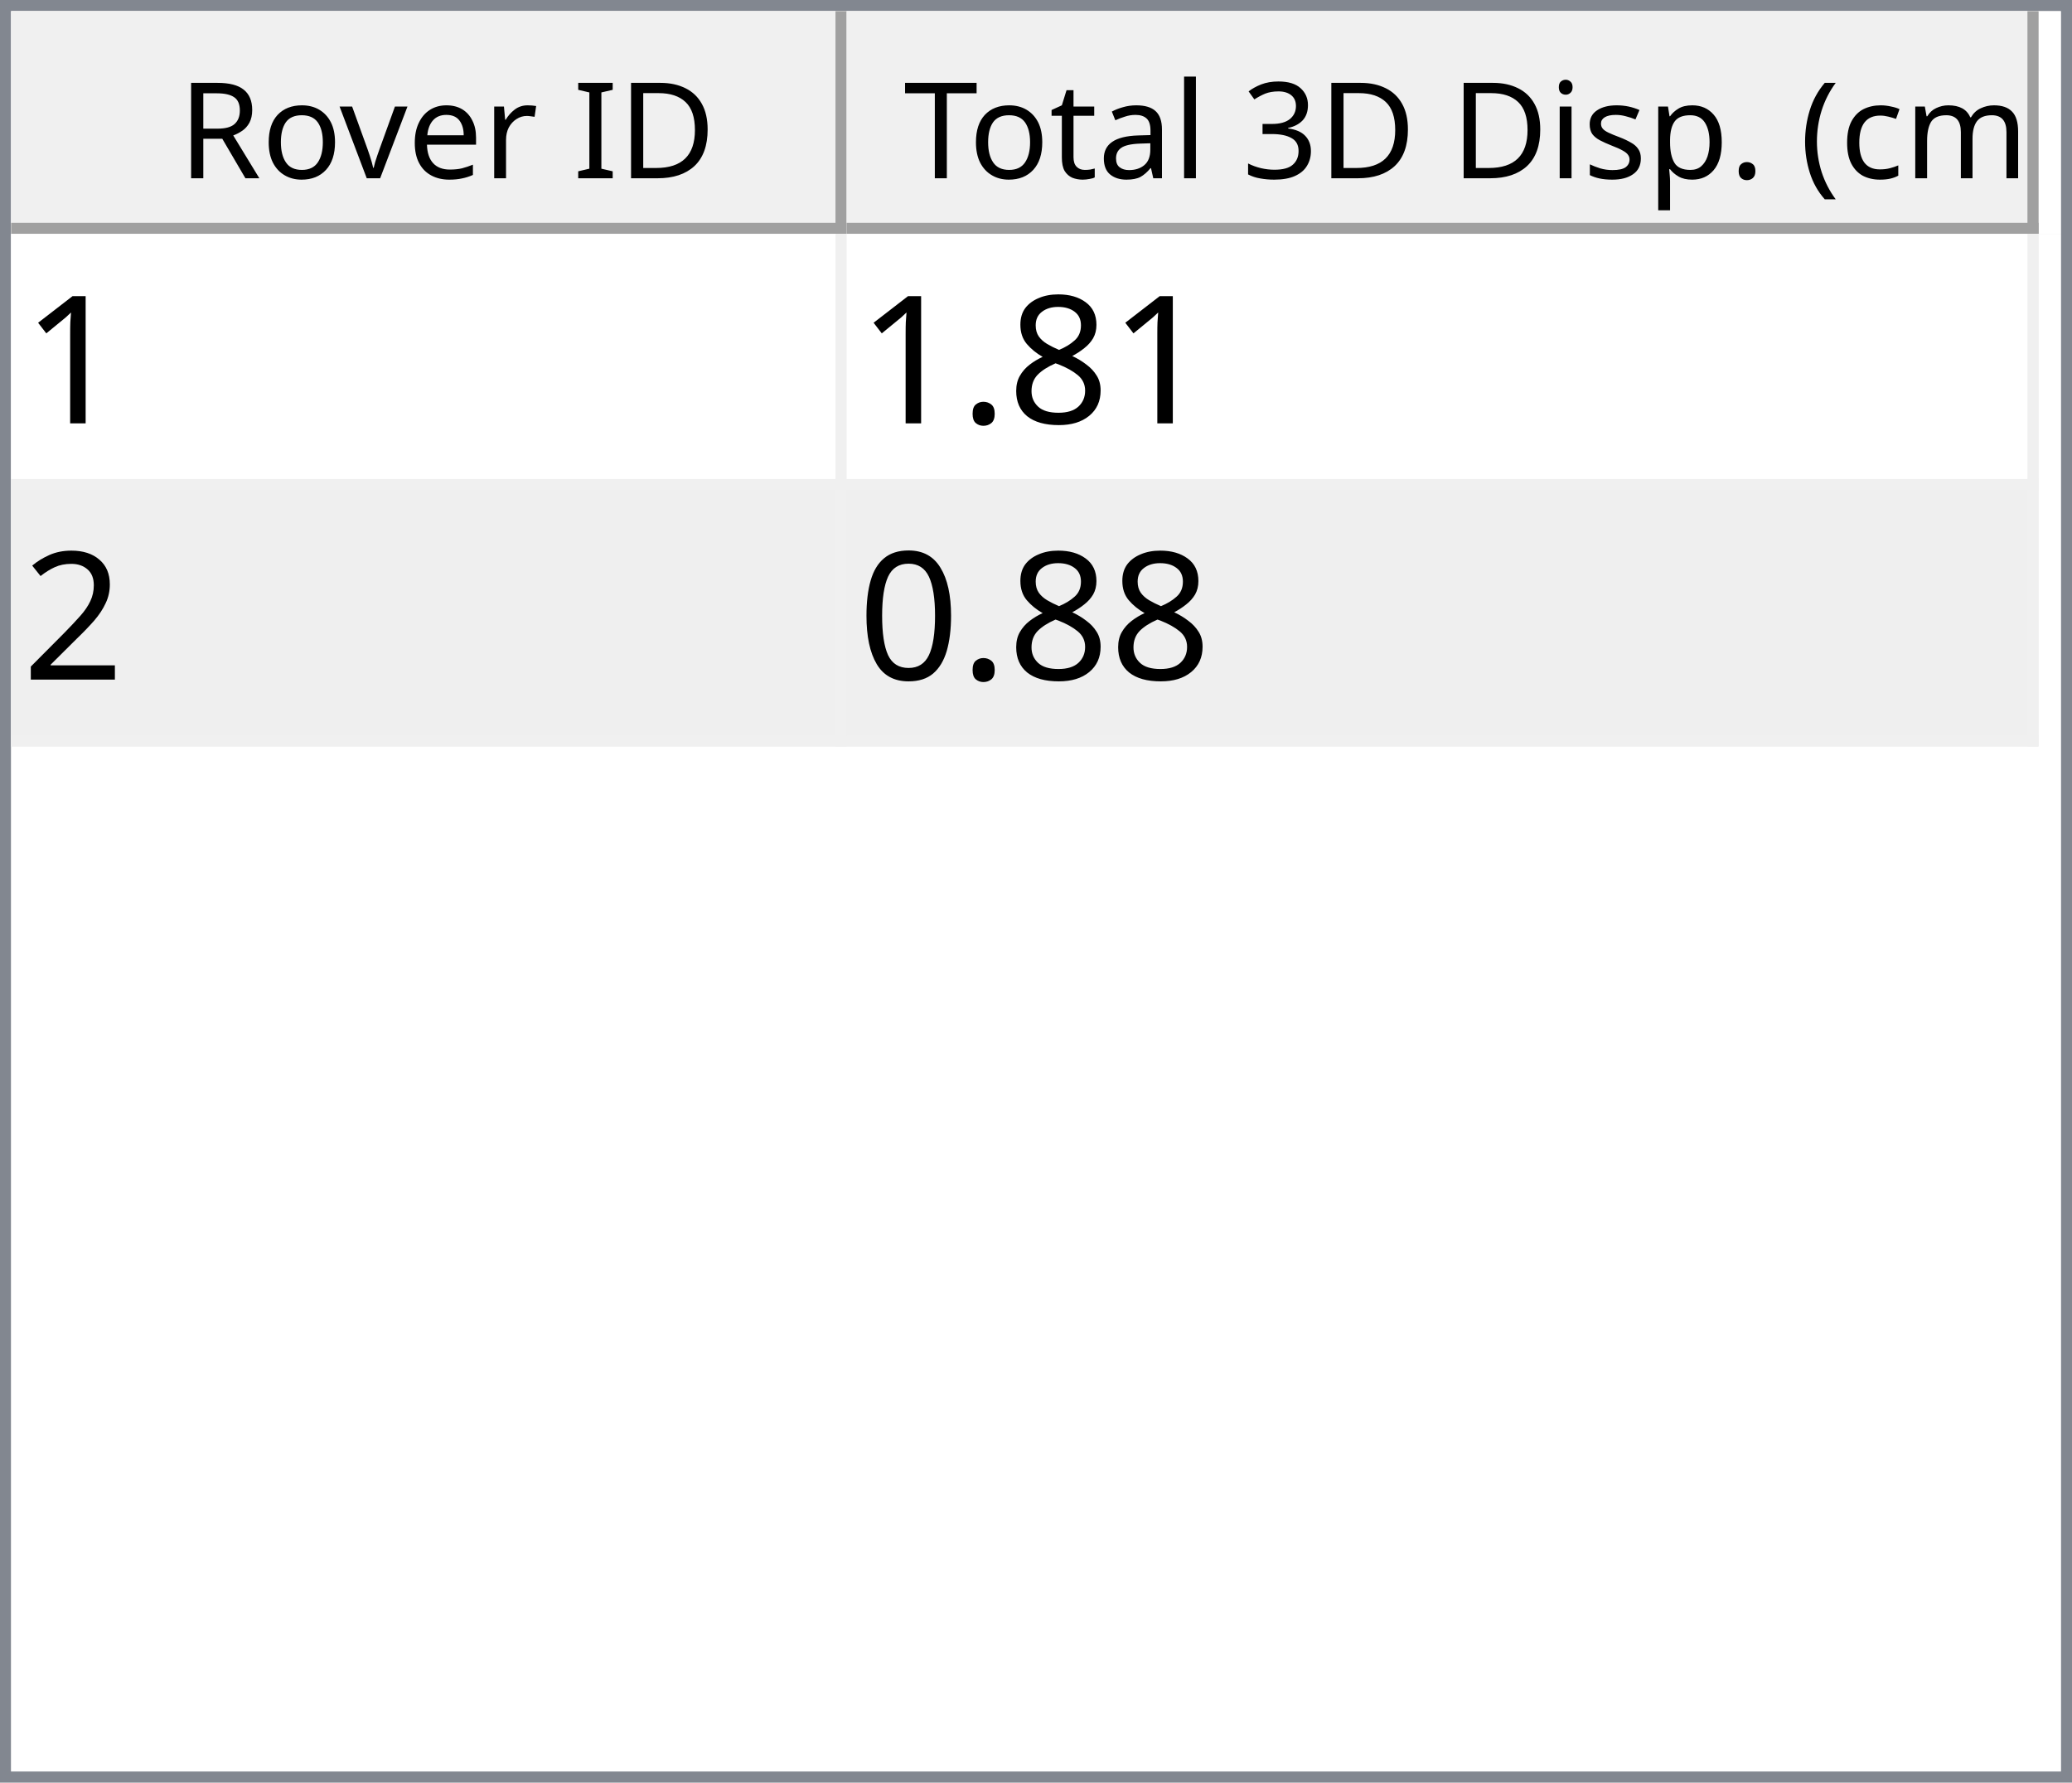
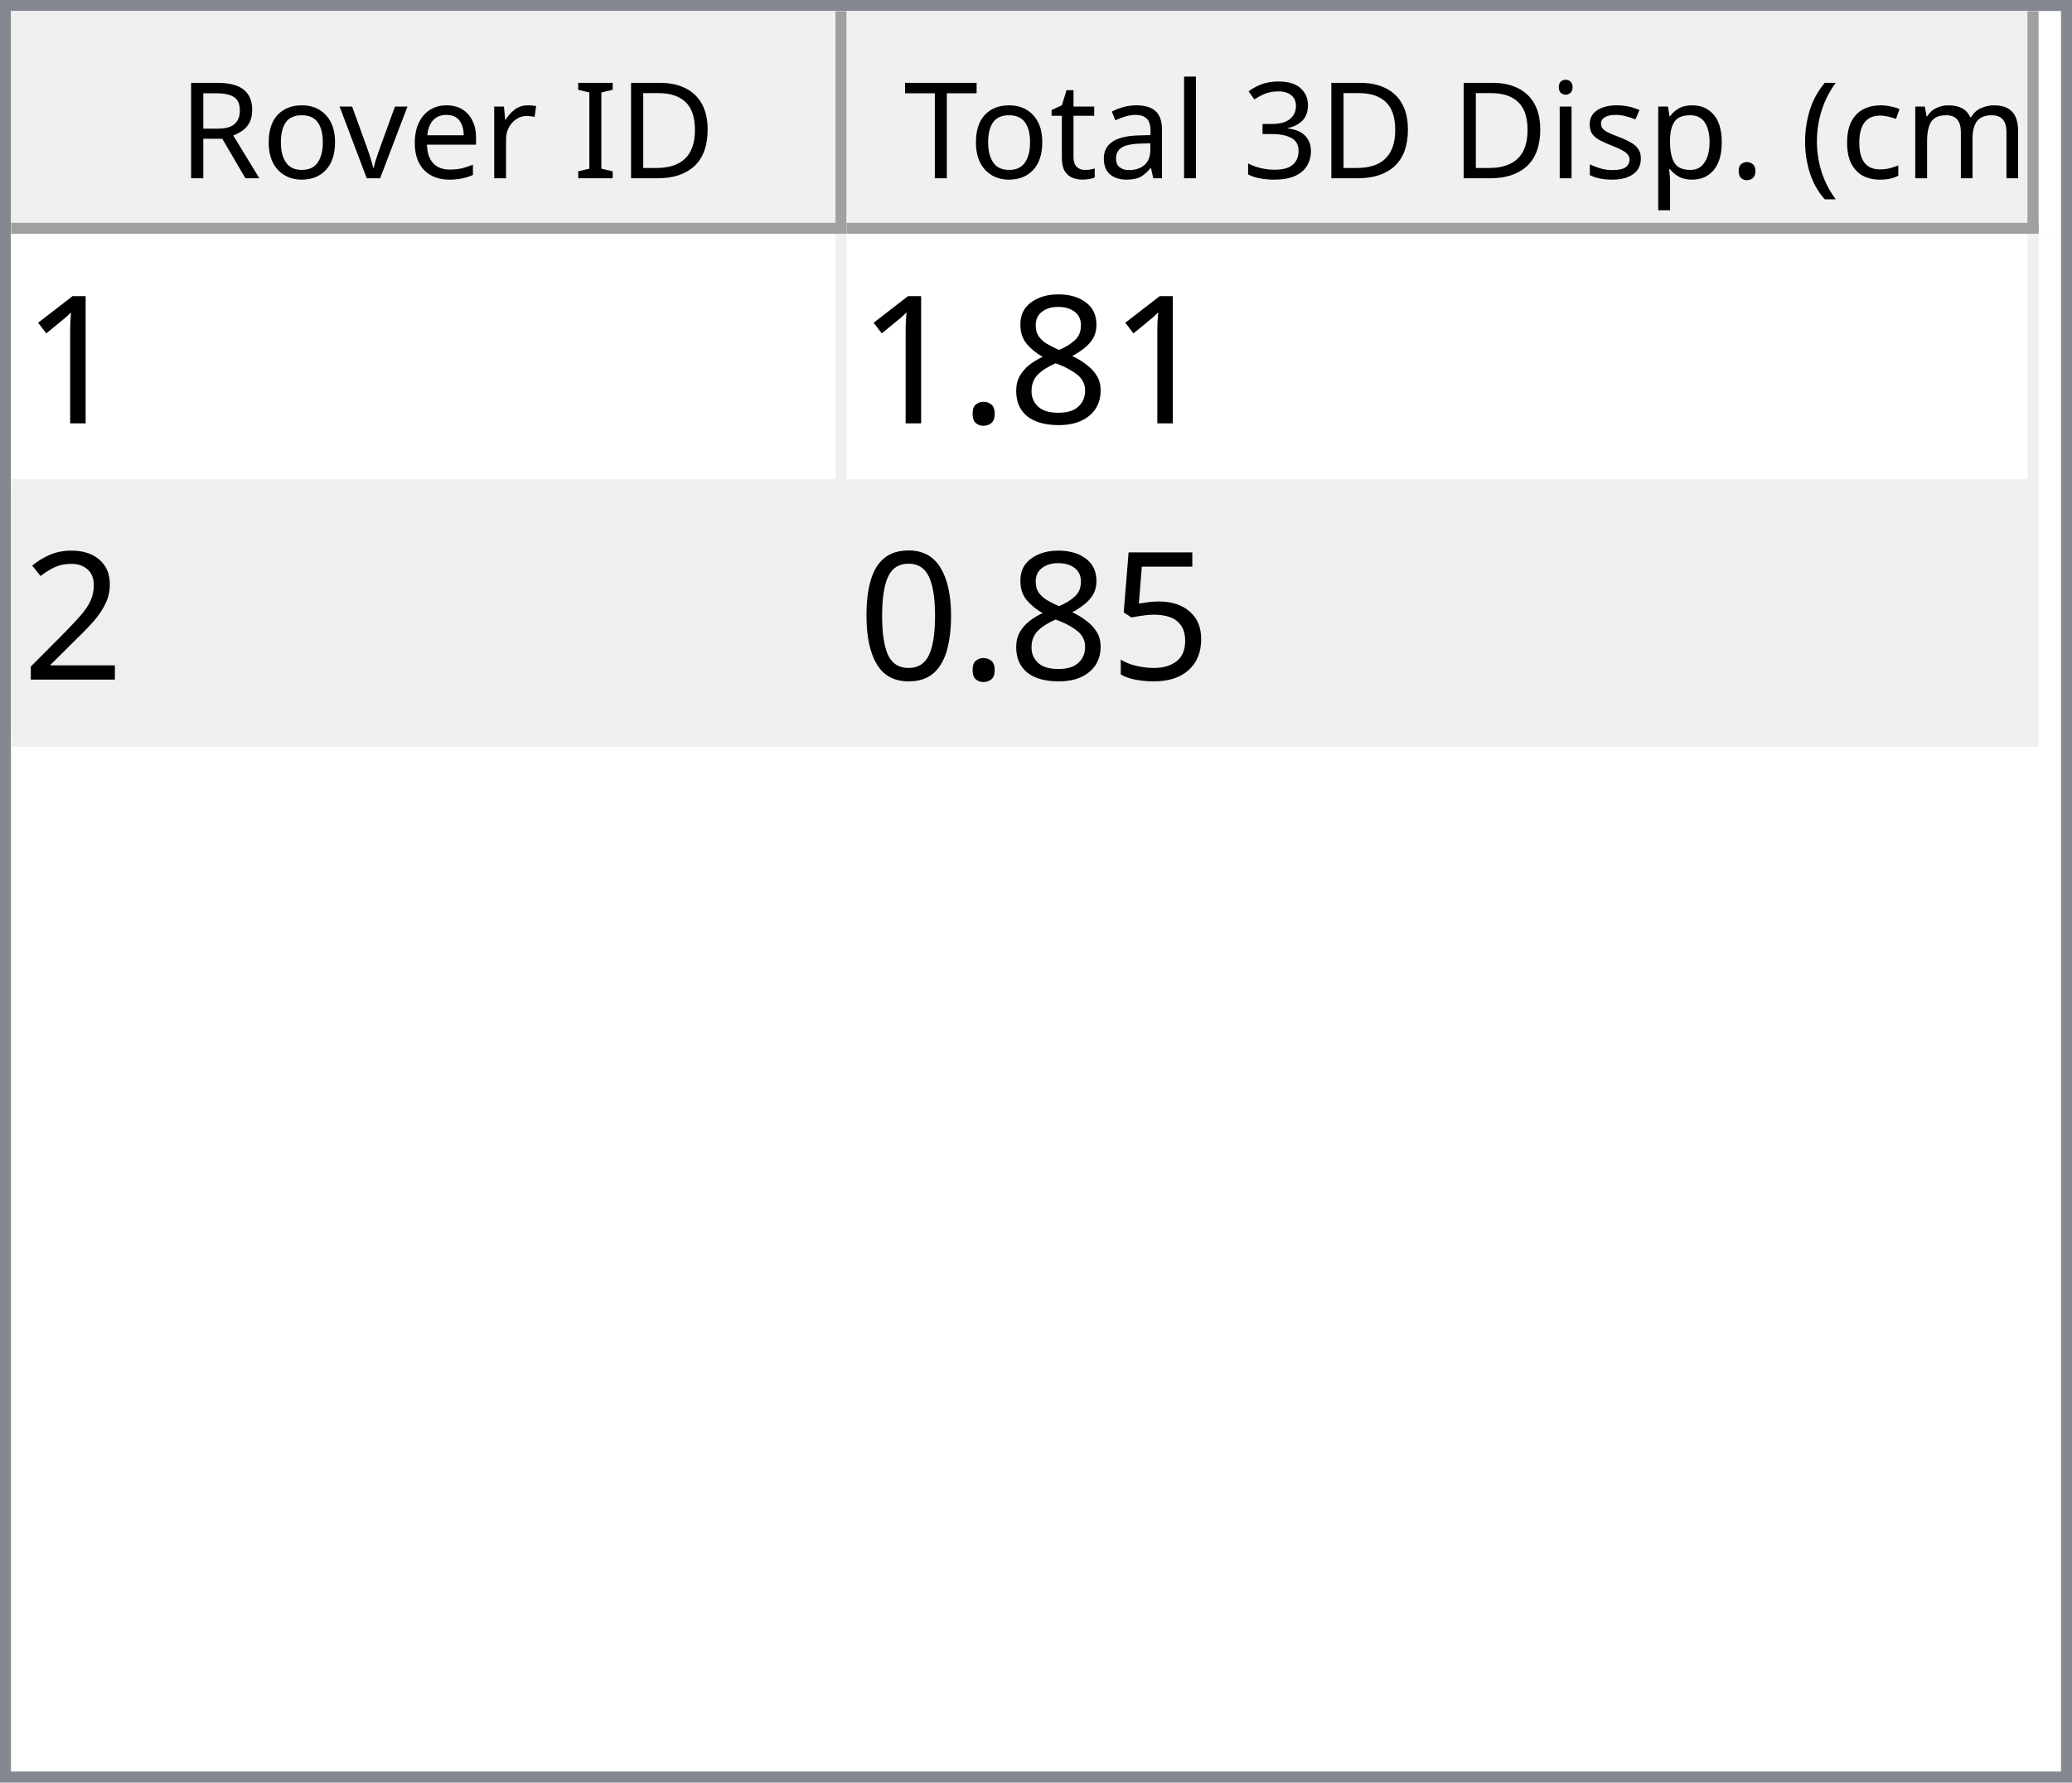
<svg xmlns="http://www.w3.org/2000/svg" style="fill-opacity:1; color-rendering:auto; color-interpolation:auto; text-rendering:auto; stroke:black; stroke-linecap:square; stroke-miterlimit:10; shape-rendering:auto; stroke-opacity:1; fill:black; stroke-dasharray:none; font-weight:normal; stroke-width:1; font-family:'Dialog'; font-style:normal; stroke-linejoin:miter; font-size:12px; stroke-dashoffset:0; image-rendering:auto;" width="186" height="160">
  <defs id="genericDefs" />
  <g>
    <defs id="defs1">
      <clipPath clipPathUnits="userSpaceOnUse" id="clipPath1">
        <path d="M0 0 L186 0 L186 160 L0 160 L0 0 Z" />
      </clipPath>
      <clipPath clipPathUnits="userSpaceOnUse" id="clipPath2">
        <path d="M0 0 L0 160 L186 160 L186 0 Z" />
      </clipPath>
      <clipPath clipPathUnits="userSpaceOnUse" id="clipPath3">
        <path d="M0 0 L0 20 L184 20 L184 0 Z" />
      </clipPath>
      <clipPath clipPathUnits="userSpaceOnUse" id="clipPath4">
        <path d="M0 0 L0 20 L75 20 L75 0 Z" />
      </clipPath>
      <clipPath clipPathUnits="userSpaceOnUse" id="clipPath5">
        <path d="M1 1 L1 19 L74 19 L74 1 Z" />
      </clipPath>
      <clipPath clipPathUnits="userSpaceOnUse" id="clipPath6">
        <path d="M0 0 L0 18 L73 18 L73 0 Z" />
      </clipPath>
      <clipPath clipPathUnits="userSpaceOnUse" id="clipPath7">
        <path d="M-0.5 -0.5 L-0.5 19.5 L74.5 19.5 L74.5 -0.5 Z" />
      </clipPath>
      <clipPath clipPathUnits="userSpaceOnUse" id="clipPath8">
        <path d="M0 0 L0 20 L107 20 L107 0 Z" />
      </clipPath>
      <clipPath clipPathUnits="userSpaceOnUse" id="clipPath9">
        <path d="M1 1 L1 19 L106 19 L106 1 Z" />
      </clipPath>
      <clipPath clipPathUnits="userSpaceOnUse" id="clipPath10">
        <path d="M0 0 L0 18 L105 18 L105 0 Z" />
      </clipPath>
      <clipPath clipPathUnits="userSpaceOnUse" id="clipPath11">
        <path d="M-0.5 -0.5 L-0.5 19.5 L106.5 19.5 L106.5 -0.5 Z" />
      </clipPath>
      <clipPath clipPathUnits="userSpaceOnUse" id="clipPath12">
        <path d="M0 0 L0 138 L184 138 L184 0 Z" />
      </clipPath>
      <clipPath clipPathUnits="userSpaceOnUse" id="clipPath13">
        <path d="M0 0 L0 46 L182 46 L182 0 Z" />
      </clipPath>
      <clipPath clipPathUnits="userSpaceOnUse" id="clipPath14">
        <path d="M-0.5 -0.5 L-0.5 45.5 L181.5 45.5 L181.5 -0.5 Z" />
      </clipPath>
      <clipPath clipPathUnits="userSpaceOnUse" id="clipPath15">
        <path d="M0 0 L0 22 L74 22 L74 0 Z" />
      </clipPath>
      <clipPath clipPathUnits="userSpaceOnUse" id="clipPath16">
        <path d="M0 0 L0 22 L106 22 L106 0 Z" />
      </clipPath>
      <font horiz-adv-x="64.551" id="font1">
        <font-face ascent="107.91" descent="25.098" units-per-em="100" style="font-style:normal; font-family:Segoe UI; font-weight:normal;" />
        <missing-glyph horiz-adv-x="64.551" d="M8.109 0 L8.109 68.266 L56.453 68.266 L56.453 0 L8.109 0 ZM15.328 7.234 L49.219 7.234 L49.219 61.031 L15.328 61.031 L15.328 7.234 Z" />
        <glyph unicode="D" horiz-adv-x="70.117" d="M9.188 0 L9.188 70.016 L28.516 70.016 Q65.531 70.016 65.531 35.891 Q65.531 19.672 55.25 9.836 Q44.969 0 27.734 0 L9.188 0 ZM17.391 62.594 L17.391 7.422 L27.828 7.422 Q41.609 7.422 49.273 14.797 Q56.938 22.172 56.938 35.688 Q56.938 62.594 28.328 62.594 L17.391 62.594 Z" />
        <glyph unicode="I" horiz-adv-x="26.611" d="M17.391 0 L9.188 0 L9.188 70.016 L17.391 70.016 L17.391 0 Z" />
        <glyph unicode=" " horiz-adv-x="27.393" d="" />
        <glyph unicode="r" horiz-adv-x="34.766" d="M34.188 41.891 Q32.078 43.5 28.125 43.5 Q23 43.5 19.555 38.672 Q16.109 33.844 16.109 25.484 L16.109 0 L8.109 0 L8.109 50 L16.109 50 L16.109 39.703 L16.312 39.703 Q18.016 44.969 21.531 47.922 Q25.047 50.875 29.391 50.875 Q32.516 50.875 34.188 50.203 L34.188 41.891 Z" />
        <glyph unicode="e" horiz-adv-x="52.295" d="M48.297 23 L12.984 23 Q13.188 14.656 17.484 10.109 Q21.781 5.562 29.297 5.562 Q37.75 5.562 44.828 11.141 L44.828 3.609 Q38.234 -1.172 27.391 -1.172 Q16.797 -1.172 10.742 5.641 Q4.688 12.453 4.688 24.812 Q4.688 36.469 11.305 43.82 Q17.922 51.172 27.734 51.172 Q37.547 51.172 42.922 44.828 Q48.297 38.484 48.297 27.203 L48.297 23 ZM40.094 29.781 Q40.047 36.719 36.75 40.578 Q33.453 44.438 27.594 44.438 Q21.922 44.438 17.969 40.383 Q14.016 36.328 13.094 29.781 L40.094 29.781 Z" />
        <glyph unicode="v" horiz-adv-x="47.9" d="M47.406 50 L27.484 0 L19.625 0 L0.688 50 L9.469 50 L22.172 13.672 Q23.578 9.672 23.922 6.688 L24.125 6.688 Q24.609 10.453 25.688 13.484 L38.969 50 L47.406 50 Z" />
        <glyph unicode="o" horiz-adv-x="58.594" d="M29 -1.172 Q17.922 -1.172 11.305 5.836 Q4.688 12.844 4.688 24.422 Q4.688 37.016 11.57 44.094 Q18.453 51.172 30.172 51.172 Q41.359 51.172 47.633 44.289 Q53.906 37.406 53.906 25.203 Q53.906 13.234 47.141 6.031 Q40.375 -1.172 29 -1.172 ZM29.594 44.438 Q21.875 44.438 17.383 39.188 Q12.891 33.938 12.891 24.703 Q12.891 15.828 17.43 10.695 Q21.969 5.562 29.594 5.562 Q37.359 5.562 41.531 10.594 Q45.703 15.625 45.703 24.906 Q45.703 34.281 41.531 39.359 Q37.359 44.438 29.594 44.438 Z" />
        <glyph unicode="R" horiz-adv-x="59.814" d="M59.375 0 L49.609 0 L37.891 19.625 Q36.281 22.359 34.766 24.289 Q33.25 26.219 31.664 27.438 Q30.078 28.656 28.25 29.219 Q26.422 29.781 24.125 29.781 L17.391 29.781 L17.391 0 L9.188 0 L9.188 70.016 L30.078 70.016 Q34.672 70.016 38.555 68.867 Q42.438 67.719 45.289 65.375 Q48.141 63.031 49.758 59.547 Q51.375 56.062 51.375 51.375 Q51.375 47.703 50.273 44.656 Q49.172 41.609 47.148 39.211 Q45.125 36.812 42.266 35.133 Q39.406 33.453 35.844 32.516 L35.844 32.328 Q37.594 31.547 38.891 30.547 Q40.188 29.547 41.359 28.18 Q42.531 26.812 43.68 25.078 Q44.828 23.344 46.234 21.047 L59.375 0 ZM17.391 62.594 L17.391 37.203 L28.516 37.203 Q31.594 37.203 34.203 38.133 Q36.812 39.062 38.719 40.797 Q40.625 42.531 41.703 45.047 Q42.781 47.562 42.781 50.688 Q42.781 56.297 39.141 59.445 Q35.5 62.594 28.609 62.594 L17.391 62.594 Z" />
        <glyph unicode=")" horiz-adv-x="30.176" d="M8.297 -15.922 L1.172 -15.922 Q16.406 2.344 16.406 26.812 Q16.406 51.469 1.078 70.016 L8.297 70.016 Q23.531 52.156 23.531 26.703 Q23.531 1.375 8.297 -15.922 Z" />
        <glyph unicode="m" horiz-adv-x="86.133" d="M79.109 0 L71.094 0 L71.094 28.719 Q71.094 37.016 68.531 40.727 Q65.969 44.438 59.906 44.438 Q54.781 44.438 51.195 39.75 Q47.609 35.062 47.609 28.516 L47.609 0 L39.594 0 L39.594 29.688 Q39.594 44.438 28.219 44.438 Q22.953 44.438 19.531 40.016 Q16.109 35.594 16.109 28.516 L16.109 0 L8.109 0 L8.109 50 L16.109 50 L16.109 42.094 L16.312 42.094 Q21.625 51.172 31.844 51.172 Q36.969 51.172 40.773 48.312 Q44.578 45.453 46 40.828 Q51.562 51.172 62.594 51.172 Q79.109 51.172 79.109 30.812 L79.109 0 Z" />
        <glyph unicode="c" horiz-adv-x="46.191" d="M42.188 2.297 Q36.422 -1.172 28.516 -1.172 Q17.828 -1.172 11.258 5.789 Q4.688 12.75 4.688 23.828 Q4.688 36.188 11.766 43.68 Q18.844 51.172 30.672 51.172 Q37.25 51.172 42.281 48.734 L42.281 40.531 Q36.719 44.438 30.375 44.438 Q22.703 44.438 17.797 38.945 Q12.891 33.453 12.891 24.516 Q12.891 15.719 17.508 10.641 Q22.125 5.562 29.891 5.562 Q36.422 5.562 42.188 9.906 L42.188 2.297 Z" />
        <glyph unicode="(" horiz-adv-x="30.176" d="M29.109 -15.922 L21.969 -15.922 Q6.844 1.375 6.844 26.703 Q6.844 52.156 21.969 70.016 L29.203 70.016 Q13.875 51.469 13.875 26.812 Q13.875 2.344 29.109 -15.922 Z" />
        <glyph unicode="." horiz-adv-x="21.68" d="M10.891 -1.078 Q8.641 -1.078 7.055 0.539 Q5.469 2.156 5.469 4.391 Q5.469 6.641 7.055 8.273 Q8.641 9.906 10.891 9.906 Q13.188 9.906 14.797 8.273 Q16.406 6.641 16.406 4.391 Q16.406 2.156 14.797 0.539 Q13.188 -1.078 10.891 -1.078 Z" />
        <glyph unicode="p" horiz-adv-x="58.789" d="M16.312 7.234 L16.109 7.234 L16.109 -23 L8.109 -23 L8.109 50 L16.109 50 L16.109 41.219 L16.312 41.219 Q22.219 51.172 33.594 51.172 Q43.266 51.172 48.688 44.461 Q54.109 37.75 54.109 26.469 Q54.109 13.922 48 6.375 Q41.891 -1.172 31.297 -1.172 Q21.578 -1.172 16.312 7.234 ZM16.109 27.391 L16.109 20.406 Q16.109 14.203 20.141 9.883 Q24.172 5.562 30.375 5.562 Q37.641 5.562 41.773 11.133 Q45.906 16.703 45.906 26.609 Q45.906 34.969 42.047 39.703 Q38.188 44.438 31.594 44.438 Q24.609 44.438 20.359 39.578 Q16.109 34.719 16.109 27.391 Z" />
        <glyph unicode="s" horiz-adv-x="42.432" d="M5.078 1.812 L5.078 10.406 Q11.625 5.562 19.484 5.562 Q30.031 5.562 30.031 12.594 Q30.031 14.594 29.125 15.992 Q28.219 17.391 26.68 18.461 Q25.141 19.531 23.07 20.383 Q21 21.234 18.609 22.172 Q15.281 23.484 12.766 24.828 Q10.25 26.172 8.57 27.859 Q6.891 29.547 6.031 31.695 Q5.172 33.844 5.172 36.719 Q5.172 40.234 6.789 42.945 Q8.406 45.656 11.086 47.484 Q13.766 49.312 17.211 50.242 Q20.656 51.172 24.312 51.172 Q30.812 51.172 35.938 48.922 L35.938 40.828 Q30.422 44.438 23.25 44.438 Q21 44.438 19.195 43.922 Q17.391 43.406 16.094 42.477 Q14.797 41.547 14.086 40.258 Q13.375 38.969 13.375 37.406 Q13.375 35.453 14.086 34.133 Q14.797 32.812 16.164 31.789 Q17.531 30.766 19.484 29.938 Q21.438 29.109 23.922 28.125 Q27.25 26.859 29.883 25.516 Q32.516 24.172 34.375 22.484 Q36.234 20.797 37.234 18.602 Q38.234 16.406 38.234 13.375 Q38.234 9.672 36.602 6.938 Q34.969 4.203 32.234 2.398 Q29.5 0.594 25.93 -0.289 Q22.359 -1.172 18.453 -1.172 Q10.75 -1.172 5.078 1.812 Z" />
        <glyph unicode="i" horiz-adv-x="24.219" d="M12.203 62.703 Q10.062 62.703 8.547 64.164 Q7.031 65.625 7.031 67.875 Q7.031 70.125 8.547 71.609 Q10.062 73.094 12.203 73.094 Q14.406 73.094 15.945 71.609 Q17.484 70.125 17.484 67.875 Q17.484 65.719 15.945 64.211 Q14.406 62.703 12.203 62.703 ZM16.109 0 L8.109 0 L8.109 50 L16.109 50 L16.109 0 Z" />
        <glyph unicode="3" horiz-adv-x="53.906" d="M46.531 19.828 Q46.531 15.094 44.75 11.211 Q42.969 7.328 39.719 4.57 Q36.469 1.812 31.93 0.297 Q27.391 -1.219 21.922 -1.219 Q11.922 -1.219 6 2.594 L6 11.188 Q13.094 5.609 22.219 5.609 Q25.875 5.609 28.828 6.539 Q31.781 7.469 33.906 9.227 Q36.031 10.984 37.18 13.477 Q38.328 15.969 38.328 19.094 Q38.328 32.812 18.797 32.812 L12.984 32.812 L12.984 39.594 L18.5 39.594 Q35.797 39.594 35.797 52.484 Q35.797 64.406 22.609 64.406 Q15.188 64.406 8.688 59.422 L8.688 67.188 Q15.375 71.188 24.609 71.188 Q29 71.188 32.57 69.969 Q36.141 68.75 38.68 66.555 Q41.219 64.359 42.609 61.281 Q44 58.203 44 54.5 Q44 40.672 30.031 36.719 L30.031 36.531 Q33.594 36.141 36.625 34.797 Q39.656 33.453 41.852 31.305 Q44.047 29.156 45.289 26.25 Q46.531 23.344 46.531 19.828 Z" />
        <glyph unicode="l" horiz-adv-x="24.219" d="M16.109 0 L8.109 0 L8.109 74.031 L16.109 74.031 L16.109 0 Z" />
        <glyph unicode="a" horiz-adv-x="50.879" d="M43.891 0 L35.891 0 L35.891 7.812 L35.688 7.812 Q30.469 -1.172 20.312 -1.172 Q12.844 -1.172 8.617 2.781 Q4.391 6.734 4.391 13.281 Q4.391 27.297 20.906 29.594 L35.891 31.688 Q35.891 44.438 25.594 44.438 Q16.547 44.438 9.281 38.281 L9.281 46.484 Q16.656 51.172 26.266 51.172 Q43.891 51.172 43.891 32.516 L43.891 0 ZM35.891 25.297 L23.828 23.641 Q18.266 22.859 15.43 20.875 Q12.594 18.891 12.594 13.875 Q12.594 10.203 15.211 7.883 Q17.828 5.562 22.172 5.562 Q28.125 5.562 32.008 9.742 Q35.891 13.922 35.891 20.312 L35.891 25.297 Z" />
        <glyph unicode="t" horiz-adv-x="33.887" d="M31.297 0.484 Q28.469 -1.078 23.828 -1.078 Q10.688 -1.078 10.688 13.578 L10.688 43.172 L2.094 43.172 L2.094 50 L10.688 50 L10.688 62.203 L18.703 64.797 L18.703 50 L31.297 50 L31.297 43.172 L18.703 43.172 L18.703 14.984 Q18.703 9.969 20.414 7.82 Q22.125 5.672 26.078 5.672 Q29.109 5.672 31.297 7.328 L31.297 0.484 Z" />
        <glyph unicode="T" horiz-adv-x="52.393" d="M50.594 62.594 L30.375 62.594 L30.375 0 L22.172 0 L22.172 62.594 L2 62.594 L2 70.016 L50.594 70.016 L50.594 62.594 Z" />
      </font>
      <font horiz-adv-x="75.0" id="font2">
        <font-face ascent="100.537" descent="21.973" units-per-em="100" style="font-style:normal; font-family:sans-serif; font-weight:normal;" />
        <missing-glyph horiz-adv-x="75.0" d="M12.5 0 L12.5 62.5 L62.5 62.5 L62.5 0 L12.5 0 ZM14.062 1.562 L60.938 1.562 L60.938 60.938 L14.062 60.938 L14.062 1.562 Z" />
        <glyph unicode="1" horiz-adv-x="55.615" d="M37.25 0 L28.469 0 L28.469 56 Q25.297 52.984 20.141 49.953 Q14.984 46.922 10.891 45.406 L10.891 53.906 Q18.266 57.375 23.781 62.305 Q29.297 67.234 31.594 71.875 L37.25 71.875 L37.25 0 Z" />
        <glyph unicode="8" horiz-adv-x="55.615" d="M17.672 38.812 Q12.203 40.828 9.57 44.539 Q6.938 48.25 6.938 53.422 Q6.938 61.234 12.555 66.555 Q18.172 71.875 27.484 71.875 Q36.859 71.875 42.578 66.43 Q48.297 60.984 48.297 53.172 Q48.297 48.188 45.68 44.508 Q43.062 40.828 37.75 38.812 Q44.344 36.672 47.781 31.883 Q51.219 27.094 51.219 20.453 Q51.219 11.281 44.727 5.031 Q38.234 -1.219 27.641 -1.219 Q17.047 -1.219 10.547 5.055 Q4.047 11.328 4.047 20.703 Q4.047 27.688 7.594 32.398 Q11.141 37.109 17.672 38.812 ZM15.922 53.719 Q15.922 48.641 19.195 45.414 Q22.469 42.188 27.688 42.188 Q32.766 42.188 36.016 45.383 Q39.266 48.578 39.266 53.219 Q39.266 58.062 35.914 61.359 Q32.562 64.656 27.594 64.656 Q22.562 64.656 19.242 61.43 Q15.922 58.203 15.922 53.719 ZM13.094 20.656 Q13.094 16.891 14.875 13.375 Q16.656 9.859 20.172 7.93 Q23.688 6 27.734 6 Q34.031 6 38.133 10.055 Q42.234 14.109 42.234 20.359 Q42.234 26.703 38.016 30.859 Q33.797 35.016 27.438 35.016 Q21.234 35.016 17.164 30.914 Q13.094 26.812 13.094 20.656 Z" />
        <glyph unicode="." horiz-adv-x="27.783" d="M9.078 0 L9.078 10.016 L19.094 10.016 L19.094 0 L9.078 0 Z" />
        <glyph unicode="2" horiz-adv-x="55.615" d="M50.344 8.453 L50.344 0 L3.031 0 Q2.938 3.172 4.047 6.109 Q5.859 10.938 9.836 15.625 Q13.812 20.312 21.344 26.469 Q33.016 36.031 37.117 41.625 Q41.219 47.219 41.219 52.203 Q41.219 57.422 37.477 61.008 Q33.734 64.594 27.734 64.594 Q21.391 64.594 17.578 60.789 Q13.766 56.984 13.719 50.25 L4.688 51.172 Q5.609 61.281 11.664 66.578 Q17.719 71.875 27.938 71.875 Q38.234 71.875 44.242 66.164 Q50.25 60.453 50.25 52 Q50.25 47.703 48.492 43.555 Q46.734 39.406 42.656 34.812 Q38.578 30.219 29.109 22.219 Q21.188 15.578 18.945 13.211 Q16.703 10.844 15.234 8.453 L50.344 8.453 Z" />
+         <glyph unicode="5" horiz-adv-x="55.615" d="M4.156 18.75 L13.375 19.531 Q14.406 12.797 18.141 9.398 Q21.875 6 27.156 6 Q33.5 6 37.891 10.789 Q42.281 15.578 42.281 23.484 Q42.281 31 38.062 35.352 Q33.844 39.703 27 39.703 Q22.75 39.703 19.336 37.773 Q15.922 35.844 13.969 32.766 L5.719 33.844 L12.641 70.609 L48.25 70.609 L48.25 62.203 L19.672 62.203 L15.828 42.969 Q22.266 47.469 29.344 47.469 Q38.719 47.469 45.164 40.969 Q51.609 34.469 51.609 24.266 Q51.609 14.547 45.953 7.469 Q39.062 -1.219 27.156 -1.219 Q17.391 -1.219 11.211 4.25 Q5.031 9.719 4.156 18.75 Z" />
        <glyph unicode="0" horiz-adv-x="55.615" d="M4.156 35.297 Q4.156 48 6.766 55.742 Q9.375 63.484 14.523 67.68 Q19.672 71.875 27.484 71.875 Q33.25 71.875 37.594 69.555 Q41.938 67.234 44.773 62.867 Q47.609 58.5 49.219 52.227 Q50.828 45.953 50.828 35.297 Q50.828 22.703 48.242 14.969 Q45.656 7.234 40.508 3.008 Q35.359 -1.219 27.484 -1.219 Q17.141 -1.219 11.234 6.203 Q4.156 15.141 4.156 35.297 ZM13.188 35.297 Q13.188 17.672 17.312 11.836 Q21.438 6 27.484 6 Q33.547 6 37.672 11.859 Q41.797 17.719 41.797 35.297 Q41.797 52.984 37.672 58.789 Q33.547 64.594 27.391 64.594 Q21.344 64.594 17.719 59.469 Q13.188 52.938 13.188 35.297 Z" />
      </font>
    </defs>
    <g style="fill:white; stroke:white;">
      <rect x="0" y="0" width="186" style="clip-path:url(#clipPath1); stroke:none;" height="160" />
    </g>
    <g style="fill:white; text-rendering:optimizeSpeed; color-rendering:optimizeSpeed; image-rendering:optimizeSpeed; shape-rendering:crispEdges; stroke:white; color-interpolation:sRGB;">
      <rect x="0" width="186" height="160" y="0" style="stroke:none;" />
      <path style="stroke:none;" d="M0 160 L186 160 L186 0 L0 0 Z" />
    </g>
    <g style="fill:rgb(240,240,240); font-family:'Segoe UI'; stroke:rgb(240,240,240);">
      <rect x="0" y="0" width="186" style="clip-path:url(#clipPath2); stroke:none;" height="160" />
    </g>
    <g style="fill:rgb(130,135,144); font-family:'Segoe UI'; stroke:rgb(130,135,144);">
      <path d="M0 0 L186 0 L186 160 L0 160 L0 0 ZM1 1 L185 1 L185 159 L1 159 L1 1 Z" style="fill-rule:evenodd; clip-path:url(#clipPath2); stroke:none;" />
    </g>
    <g style="fill:white; font-family:'Segoe UI'; stroke:white;" transform="translate(1,1)">
      <rect x="0" y="0" width="184" style="clip-path:url(#clipPath3); stroke:none;" height="20" />
    </g>
    <g style="fill:rgb(240,240,240); font-family:'Segoe UI'; stroke:rgb(240,240,240);" transform="translate(1,1)">
      <rect x="0" y="0" width="75" style="clip-path:url(#clipPath4); stroke:none;" height="20" />
    </g>
    <g style="font-family:'Segoe UI';" transform="translate(2,2)">
      <text x="14" xml:space="preserve" y="14" style="clip-path:url(#clipPath6); stroke:none;">Rover ID</text>
    </g>
    <g style="fill:rgb(160,160,160); font-family:'Segoe UI'; stroke:rgb(160,160,160); stroke-linejoin:bevel;" transform="translate(1.5,1.5)">
      <line x1="74" x2="74" y1="0" style="fill:none; clip-path:url(#clipPath7);" y2="19" />
    </g>
    <g style="fill:rgb(160,160,160); font-family:'Segoe UI'; stroke:rgb(160,160,160); stroke-linejoin:bevel;" transform="matrix(1,0,0,1,1,1) translate(0.5,0.5)">
      <line x1="0" x2="74" y1="19" style="fill:none; clip-path:url(#clipPath7);" y2="19" />
    </g>
    <g style="fill:rgb(240,240,240); font-family:'Segoe UI'; stroke:rgb(240,240,240);" transform="translate(76,1)">
      <rect x="0" y="0" width="107" style="clip-path:url(#clipPath8); stroke:none;" height="20" />
    </g>
    <g style="font-family:'Segoe UI';" transform="translate(77,2)">
      <text x="1" xml:space="preserve" y="14" style="clip-path:url(#clipPath10); stroke:none;"> Total 3D Disp. (cm)</text>
    </g>
    <g style="fill:rgb(160,160,160); font-family:'Segoe UI'; stroke:rgb(160,160,160); stroke-linejoin:bevel;" transform="translate(76.5,1.5)">
      <line x1="106" x2="106" y1="0" style="fill:none; clip-path:url(#clipPath11);" y2="19" />
    </g>
    <g style="fill:rgb(160,160,160); font-family:'Segoe UI'; stroke:rgb(160,160,160); stroke-linejoin:bevel;" transform="matrix(1,0,0,1,76,1) translate(0.5,0.5)">
      <line x1="0" x2="106" y1="19" style="fill:none; clip-path:url(#clipPath11);" y2="19" />
    </g>
    <g style="fill:white; font-family:'Segoe UI'; stroke:white;" transform="translate(1,21)">
      <rect x="0" y="0" width="184" style="clip-path:url(#clipPath12); stroke:none;" height="138" />
    </g>
    <g style="fill:rgb(240,240,240); font-size:16px; font-family:sans-serif; stroke:rgb(240,240,240);" transform="translate(1,21)">
      <rect x="0" y="0" width="182" style="clip-path:url(#clipPath13); stroke:none;" height="46" />
      <line transform="translate(0.5,0.5)" x1="0" x2="181" y1="22" style="clip-path:url(#clipPath14); fill:none; stroke-linejoin:bevel;" y2="22" />
    </g>
    <g transform="matrix(1,0,0,1,1,21) translate(0.5,0.5)" style="fill:rgb(240,240,240); font-size:16px; font-family:sans-serif; stroke:rgb(240,240,240); stroke-linejoin:bevel;">
      <line x1="0" x2="181" y1="45" style="fill:none; clip-path:url(#clipPath14);" y2="45" />
    </g>
    <g transform="matrix(1,0,0,1,1,21) translate(0.5,0.5)" style="fill:rgb(240,240,240); font-size:16px; font-family:sans-serif; stroke:rgb(240,240,240); stroke-linejoin:bevel;">
      <line x1="74" x2="74" y1="0" style="fill:none; clip-path:url(#clipPath14);" y2="45" />
    </g>
    <g transform="matrix(1,0,0,1,1,21) translate(0.5,0.5)" style="fill:rgb(240,240,240); font-size:16px; font-family:sans-serif; stroke:rgb(240,240,240); stroke-linejoin:bevel;">
      <line x1="181" x2="181" y1="0" style="fill:none; clip-path:url(#clipPath14);" y2="45" />
    </g>
    <g style="fill:white; font-size:16px; font-family:sans-serif; stroke:white;" transform="matrix(1,0,0,1,1,21)">
      <rect x="0" y="0" width="74" style="clip-path:url(#clipPath15); stroke:none;" height="22" />
      <text x="1" y="17" style="fill:black; clip-path:url(#clipPath15); stroke:none;" xml:space="preserve">1</text>
    </g>
    <g style="fill:white; font-size:16px; font-family:sans-serif; stroke:white;" transform="matrix(1,0,0,1,1,21) translate(75,0)">
      <rect x="0" y="0" width="106" style="clip-path:url(#clipPath16); stroke:none;" height="22" />
      <text x="1" y="17" style="fill:black; clip-path:url(#clipPath16); stroke:none;" xml:space="preserve">1.81</text>
    </g>
    <g style="fill:rgb(239,239,239); font-size:16px; font-family:sans-serif; stroke:rgb(239,239,239);" transform="matrix(1,0,0,1,1,21) translate(0,23)">
      <rect x="0" y="0" width="74" style="clip-path:url(#clipPath15); stroke:none;" height="22" />
      <text x="1" y="17" style="fill:black; clip-path:url(#clipPath15); stroke:none;" xml:space="preserve">2</text>
    </g>
    <g style="fill:rgb(239,239,239); font-size:16px; font-family:sans-serif; stroke:rgb(239,239,239);" transform="matrix(1,0,0,1,1,21) translate(75,23)">
      <rect x="0" y="0" width="106" style="clip-path:url(#clipPath16); stroke:none;" height="22" />
-       <text x="1" y="17" style="fill:black; clip-path:url(#clipPath16); stroke:none;" xml:space="preserve">0.88</text>
+       <text x="1" y="17" style="fill:black; clip-path:url(#clipPath16); stroke:none;" xml:space="preserve">0.85</text>
    </g>
  </g>
</svg>
